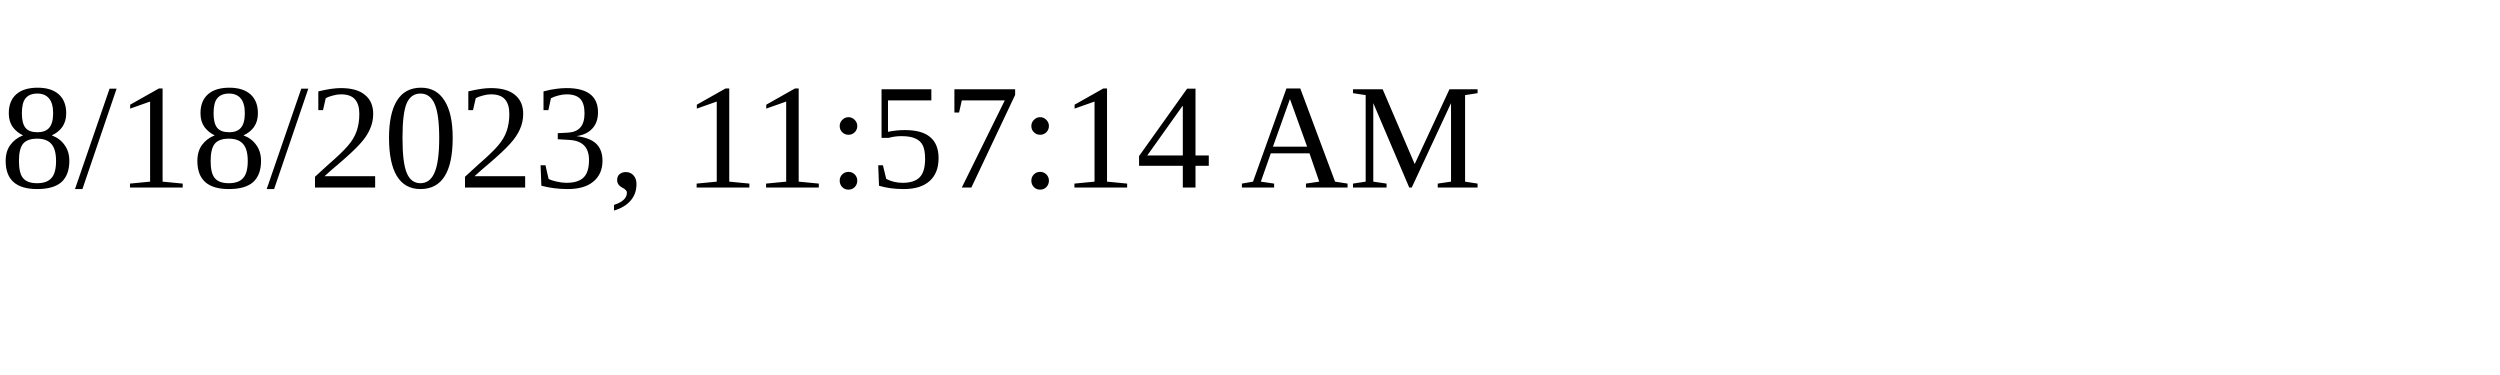
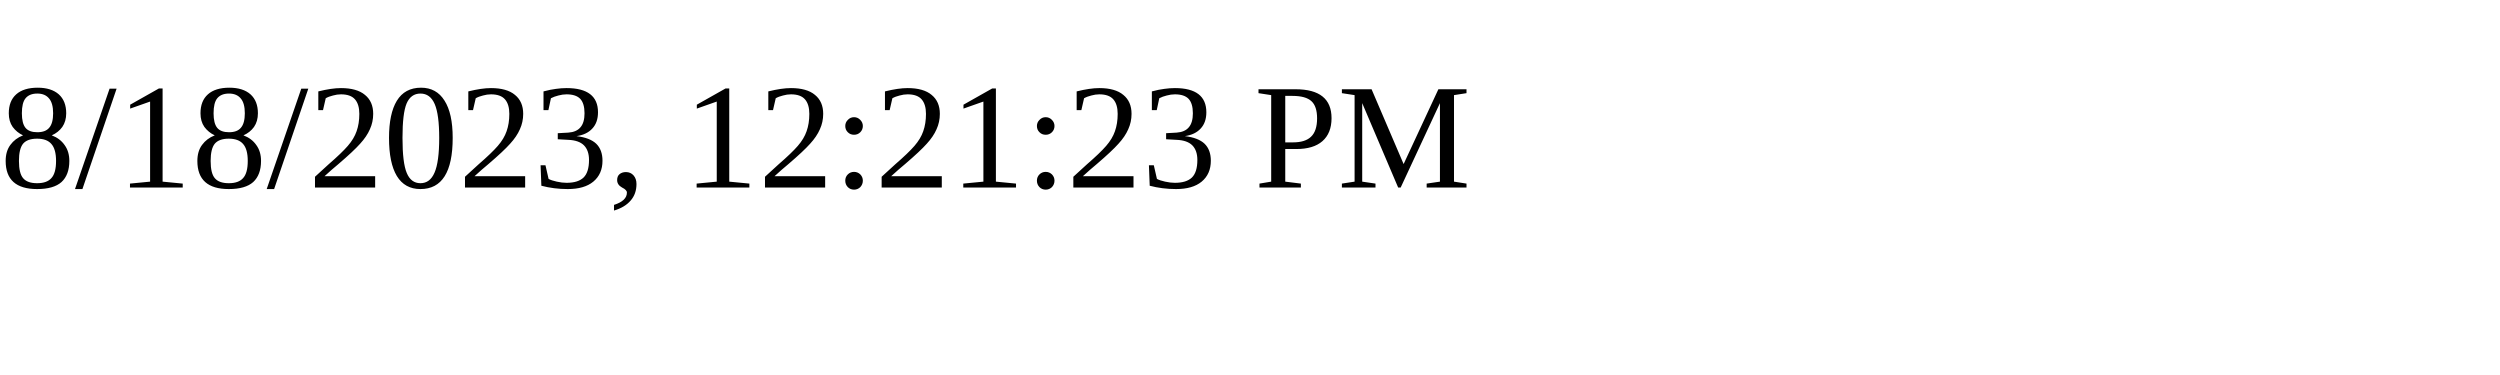
<svg xmlns="http://www.w3.org/2000/svg" height="30" width="200">
-   <text x="0" y="15">8/18/2023, 11:57:14 AM</text>
+   <text x="0" y="15">8/18/2023, 12:21:23 PM</text>
</svg>
